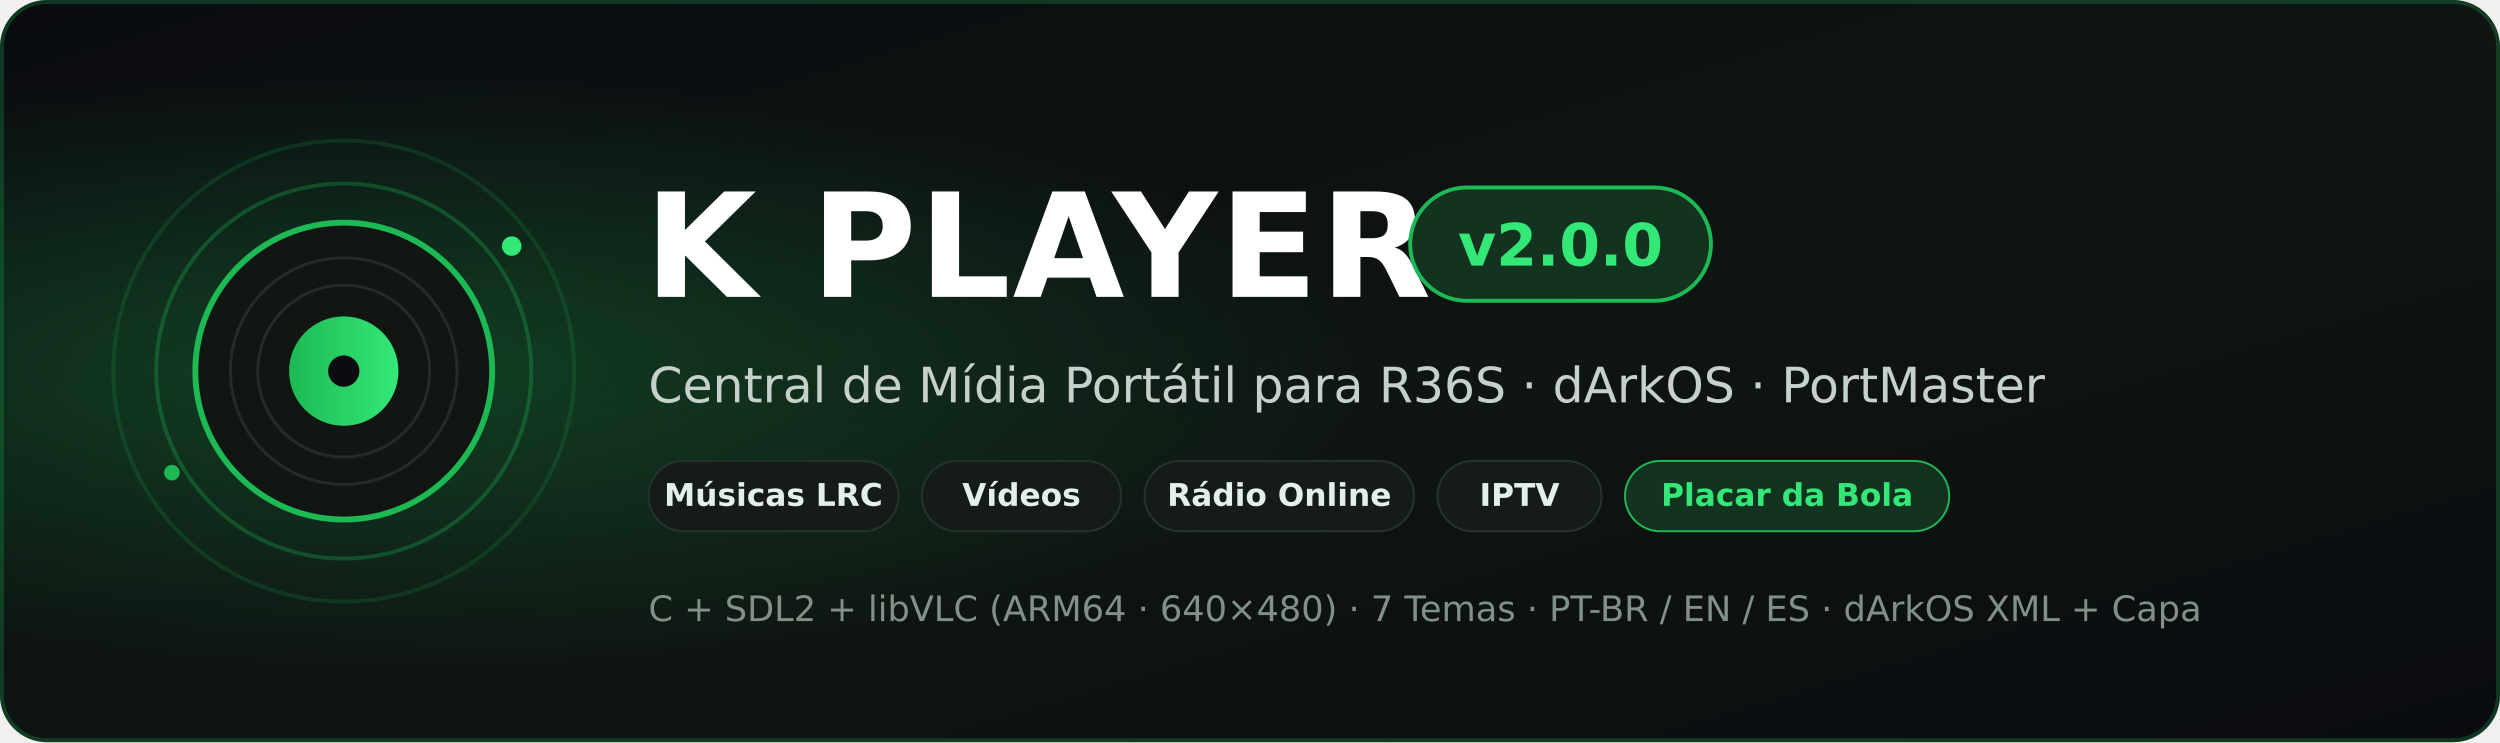
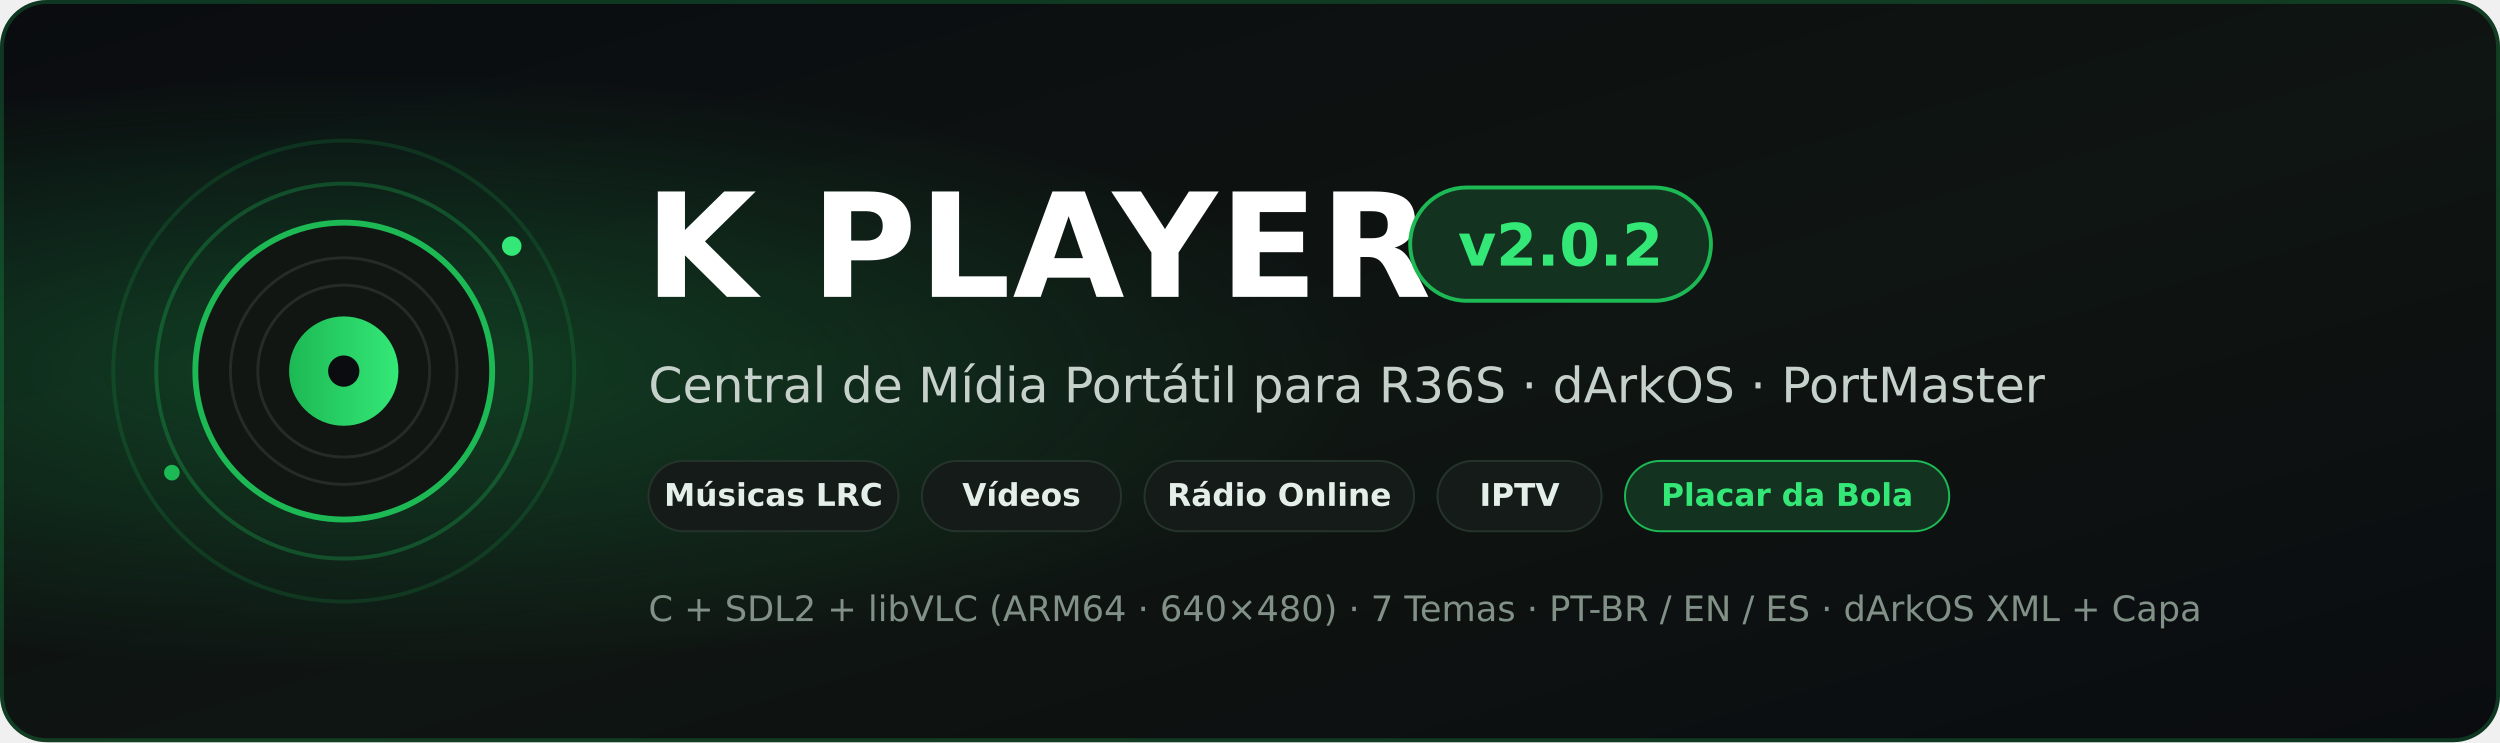
<svg xmlns="http://www.w3.org/2000/svg" width="1280" height="380" viewBox="0 0 1280 380">
  <defs>
    <linearGradient id="bgGrad" x1="0" y1="0" x2="1" y2="1">
      <stop offset="0%" stop-color="#0a0c10" />
      <stop offset="55%" stop-color="#0f1512" />
      <stop offset="100%" stop-color="#0a0c10" />
    </linearGradient>
    <radialGradient id="glow" cx="15%" cy="50%" r="40%">
      <stop offset="0%" stop-color="#1db954" stop-opacity="0.28" />
      <stop offset="100%" stop-color="#1db954" stop-opacity="0" />
    </radialGradient>
    <linearGradient id="accentGrad" x1="0" y1="0" x2="1" y2="0">
      <stop offset="0%" stop-color="#1db954" />
      <stop offset="100%" stop-color="#34e877" />
    </linearGradient>
  </defs>
  <rect width="1280" height="380" rx="24" fill="url(#bgGrad)" />
  <rect width="1280" height="380" rx="24" fill="url(#glow)" />
  <rect x="1" y="1" width="1278" height="378" rx="23" fill="none" stroke="#1db954" stroke-opacity="0.25" stroke-width="2" />
  <circle cx="176" cy="190" r="118" fill="none" stroke="#1db954" stroke-opacity="0.16" stroke-width="2" />
  <circle cx="176" cy="190" r="96" fill="none" stroke="#1db954" stroke-opacity="0.30" stroke-width="2" />
  <circle cx="176" cy="190" r="76" fill="#111613" stroke="#1db954" stroke-width="3" />
  <circle cx="176" cy="190" r="58" fill="none" stroke="#ffffff" stroke-opacity="0.09" stroke-width="1.5" />
  <circle cx="176" cy="190" r="44" fill="none" stroke="#ffffff" stroke-opacity="0.09" stroke-width="1.5" />
  <circle cx="176" cy="190" r="28" fill="url(#accentGrad)" />
  <circle cx="176" cy="190" r="8" fill="#0a0c10" />
  <circle cx="262" cy="126" r="5" fill="#34e877" />
  <circle cx="88" cy="242" r="4" fill="#1db954" />
  <text x="330" y="152" fill="#ffffff" font-family="DejaVu Sans,Arial,sans-serif" font-size="74" font-weight="700" letter-spacing="1">K PLAYER</text>
  <rect x="722" y="96" width="154" height="58" rx="29" fill="#143220" stroke="#1db954" stroke-width="2" />
-   <text x="799" y="136" text-anchor="middle" fill="#34e877" font-family="DejaVu Sans,Arial,sans-serif" font-size="30" font-weight="700">v2.0.0</text>
+   <text x="799" y="136" text-anchor="middle" fill="#34e877" font-family="DejaVu Sans,Arial,sans-serif" font-size="30" font-weight="700">v2.0.2</text>
  <text x="332" y="206" fill="#c6d1cb" font-family="DejaVu Sans,Arial,sans-serif" font-size="25">Central de Mídia Portátil para R36S · dArkOS · PortMaster</text>
  <rect x="332" y="236" width="128" height="36" rx="18" fill="#151b18" stroke="#25342b" />
  <text x="396" y="259" text-anchor="middle" fill="#e5efe9" font-family="DejaVu Sans,Arial,sans-serif" font-size="16" font-weight="600">Músicas LRC</text>
  <rect x="472" y="236" width="102" height="36" rx="18" fill="#151b18" stroke="#25342b" />
  <text x="523" y="259" text-anchor="middle" fill="#e5efe9" font-family="DejaVu Sans,Arial,sans-serif" font-size="16" font-weight="600">Vídeos</text>
  <rect x="586" y="236" width="138" height="36" rx="18" fill="#151b18" stroke="#25342b" />
  <text x="655" y="259" text-anchor="middle" fill="#e5efe9" font-family="DejaVu Sans,Arial,sans-serif" font-size="16" font-weight="600">Rádio Online</text>
  <rect x="736" y="236" width="84" height="36" rx="18" fill="#151b18" stroke="#25342b" />
  <text x="778" y="259" text-anchor="middle" fill="#e5efe9" font-family="DejaVu Sans,Arial,sans-serif" font-size="16" font-weight="600">IPTV</text>
  <rect x="832" y="236" width="166" height="36" rx="18" fill="#143220" stroke="#1db954" />
  <text x="915" y="259" text-anchor="middle" fill="#34e877" font-family="DejaVu Sans,Arial,sans-serif" font-size="16" font-weight="700">Placar da Bola</text>
  <text x="332" y="318" fill="#819187" font-family="DejaVu Sans,Arial,sans-serif" font-size="18">C + SDL2 + libVLC (ARM64 · 640×480)   ·   7 Temas   ·   PT-BR / EN / ES   ·   dArkOS XML + Capa</text>
</svg>
